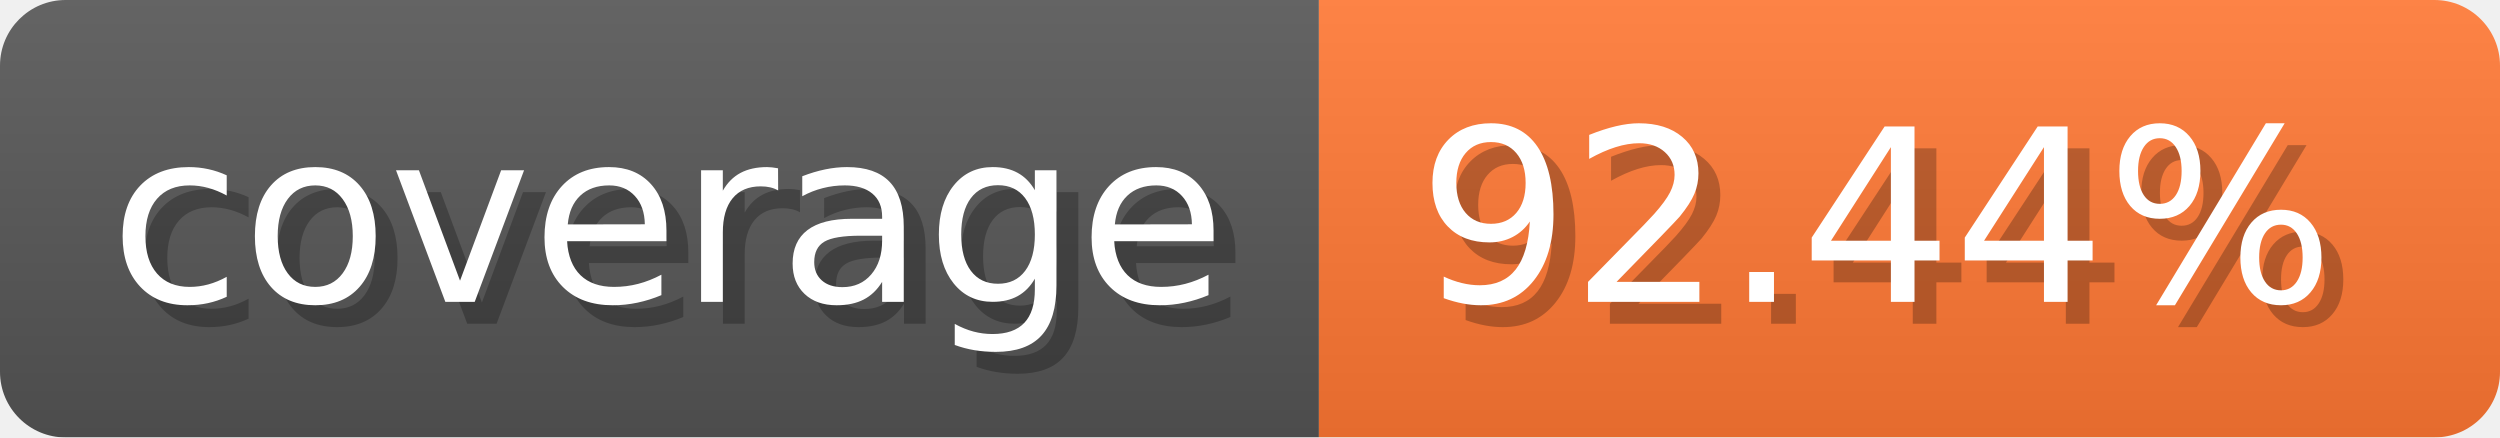
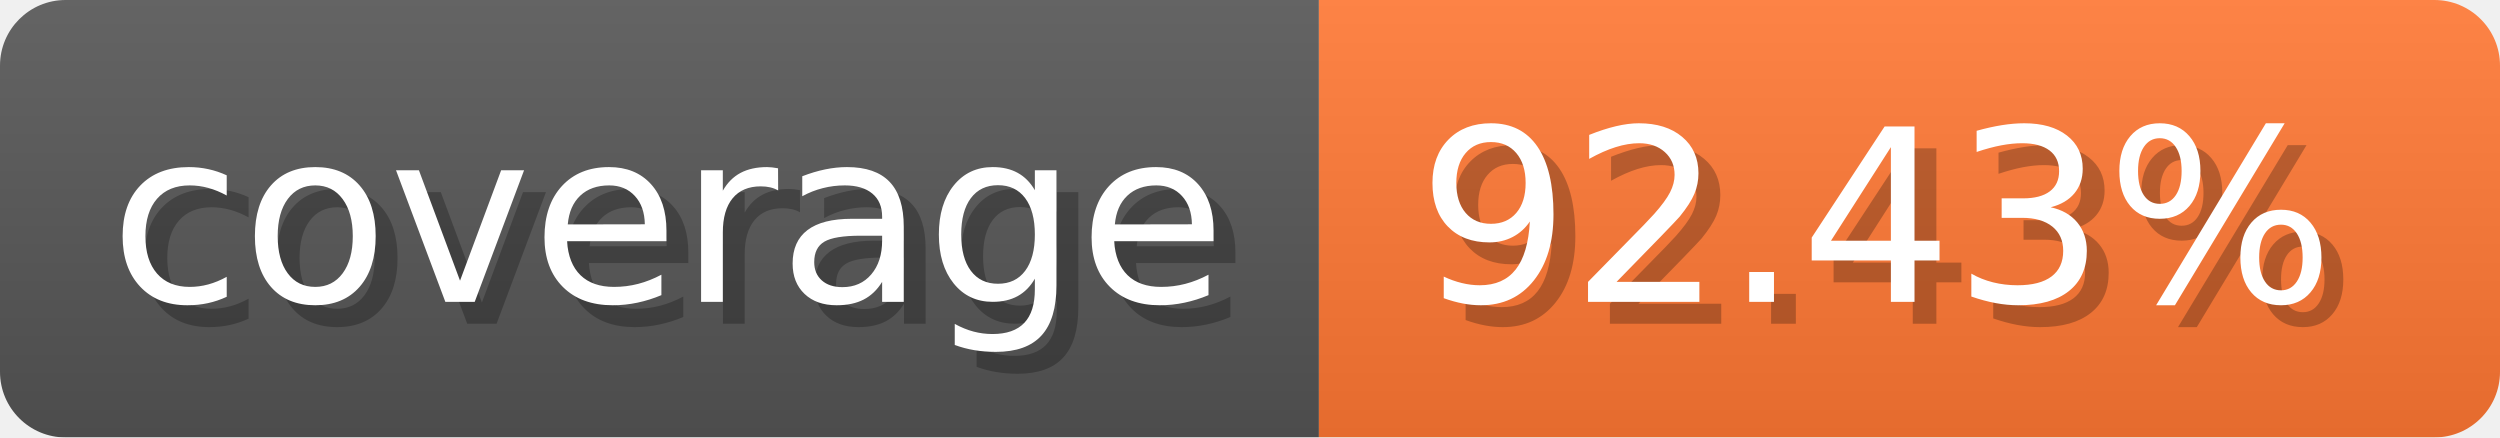
- <svg xmlns="http://www.w3.org/2000/svg" width="114.3" height="20" viewBox="0 0 1143 200" role="img" aria-label="coverage: 92.44%">
-   <linearGradient id="NchTp" x2="0" y2="100%">
+ <svg xmlns="http://www.w3.org/2000/svg" width="114.3" height="20" viewBox="0 0 1143 200" role="img" aria-label="coverage: 92.43%">
+   <linearGradient id="EtVXp" x2="0" y2="100%">
    <stop offset="0" stop-opacity=".1" stop-color="#EEE" />
    <stop offset="1" stop-opacity=".1" />
  </linearGradient>
-   <mask id="Lulyc">
+   <mask id="AMFNp">
    <rect width="1143" height="200" rx="30" fill="#FFF" />
  </mask>
-   <g mask="url(#Lulyc)">
+   <g mask="url(#AMFNp)">
    <rect width="603" height="200" fill="#555" />
    <rect width="540" height="200" fill="#F73" x="603" />
-     <rect width="1143" height="200" fill="url(#NchTp)" />
+     <rect width="1143" height="200" fill="url(#EtVXp)" />
  </g>
  <g aria-hidden="true" text-anchor="start" font-family="Verdana,DejaVu Sans,sans-serif" font-size="110">
    <text x="60" y="148" textLength="503" fill="#000" opacity="0.25">coverage</text>
    <text x="50" y="138" textLength="503" fill="#fff">coverage</text>
-     <text x="658" y="148" textLength="440" fill="#000" opacity="0.25">92.44%</text>
-     <text x="648" y="138" textLength="440" fill="#fff">92.44%</text>
+     <text x="658" y="148" textLength="440" fill="#000" opacity="0.25">92.43%</text>
+     <text x="648" y="138" textLength="440" fill="#fff">92.43%</text>
  </g>
</svg>
